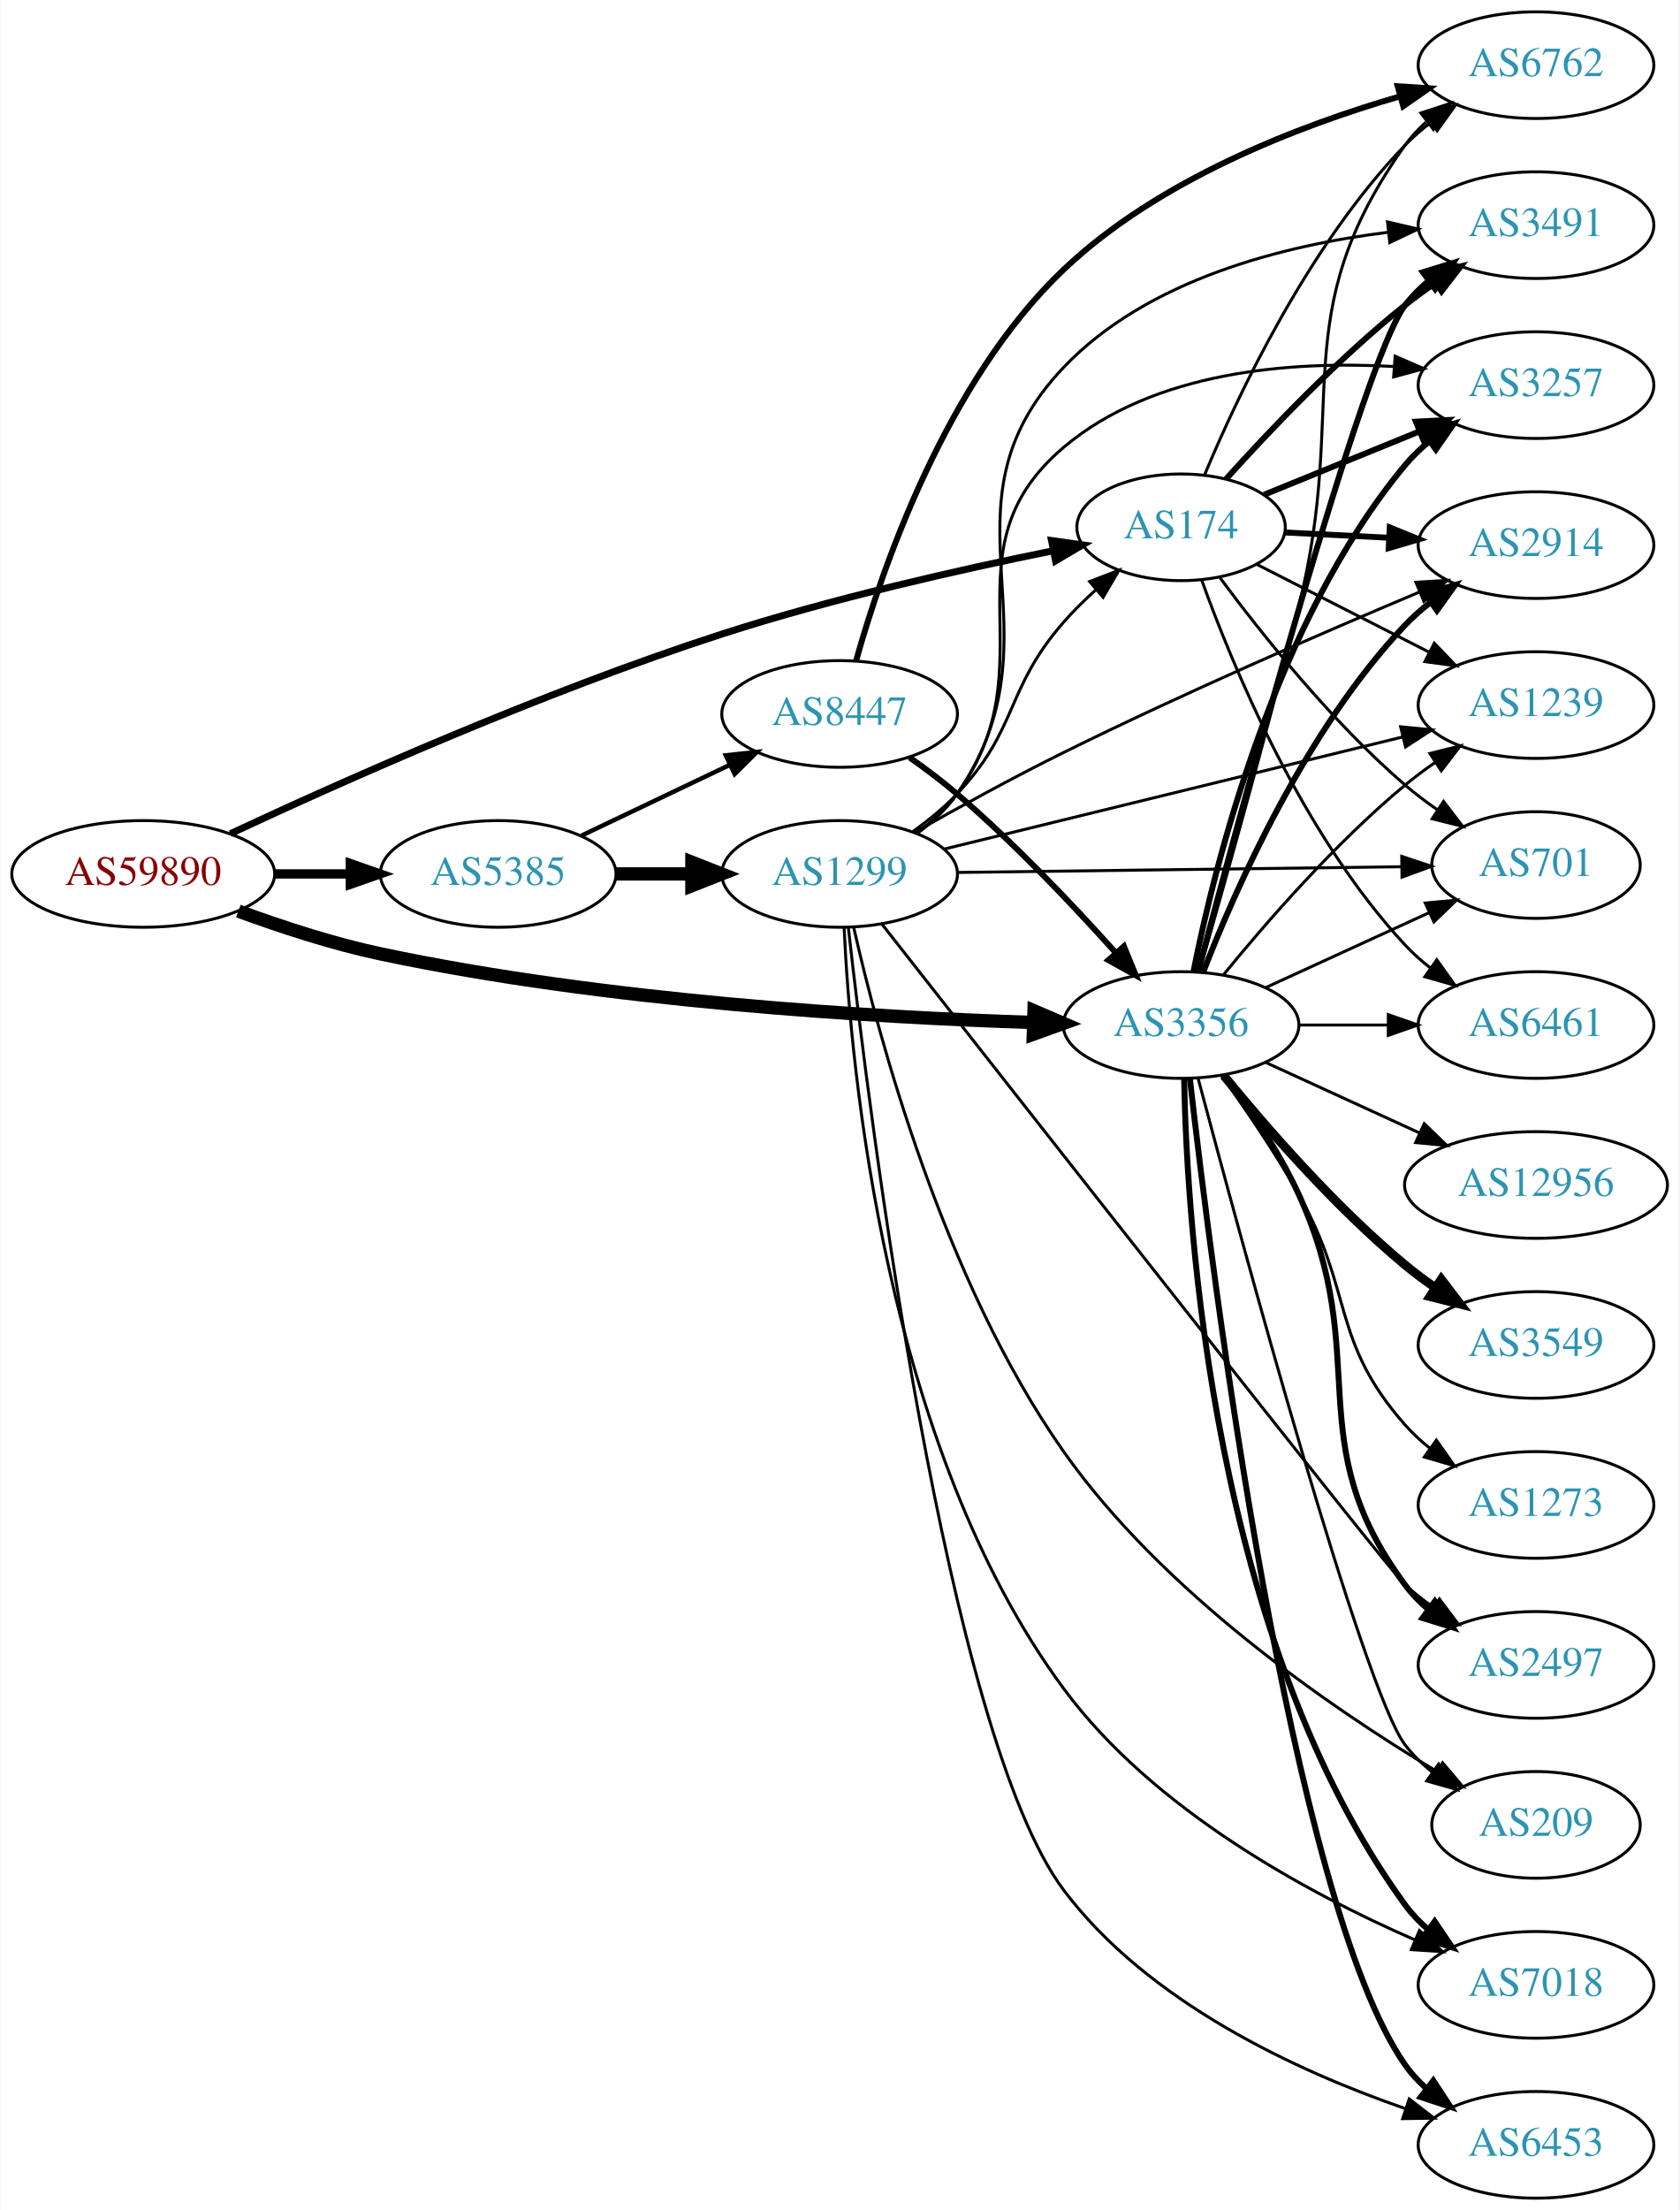
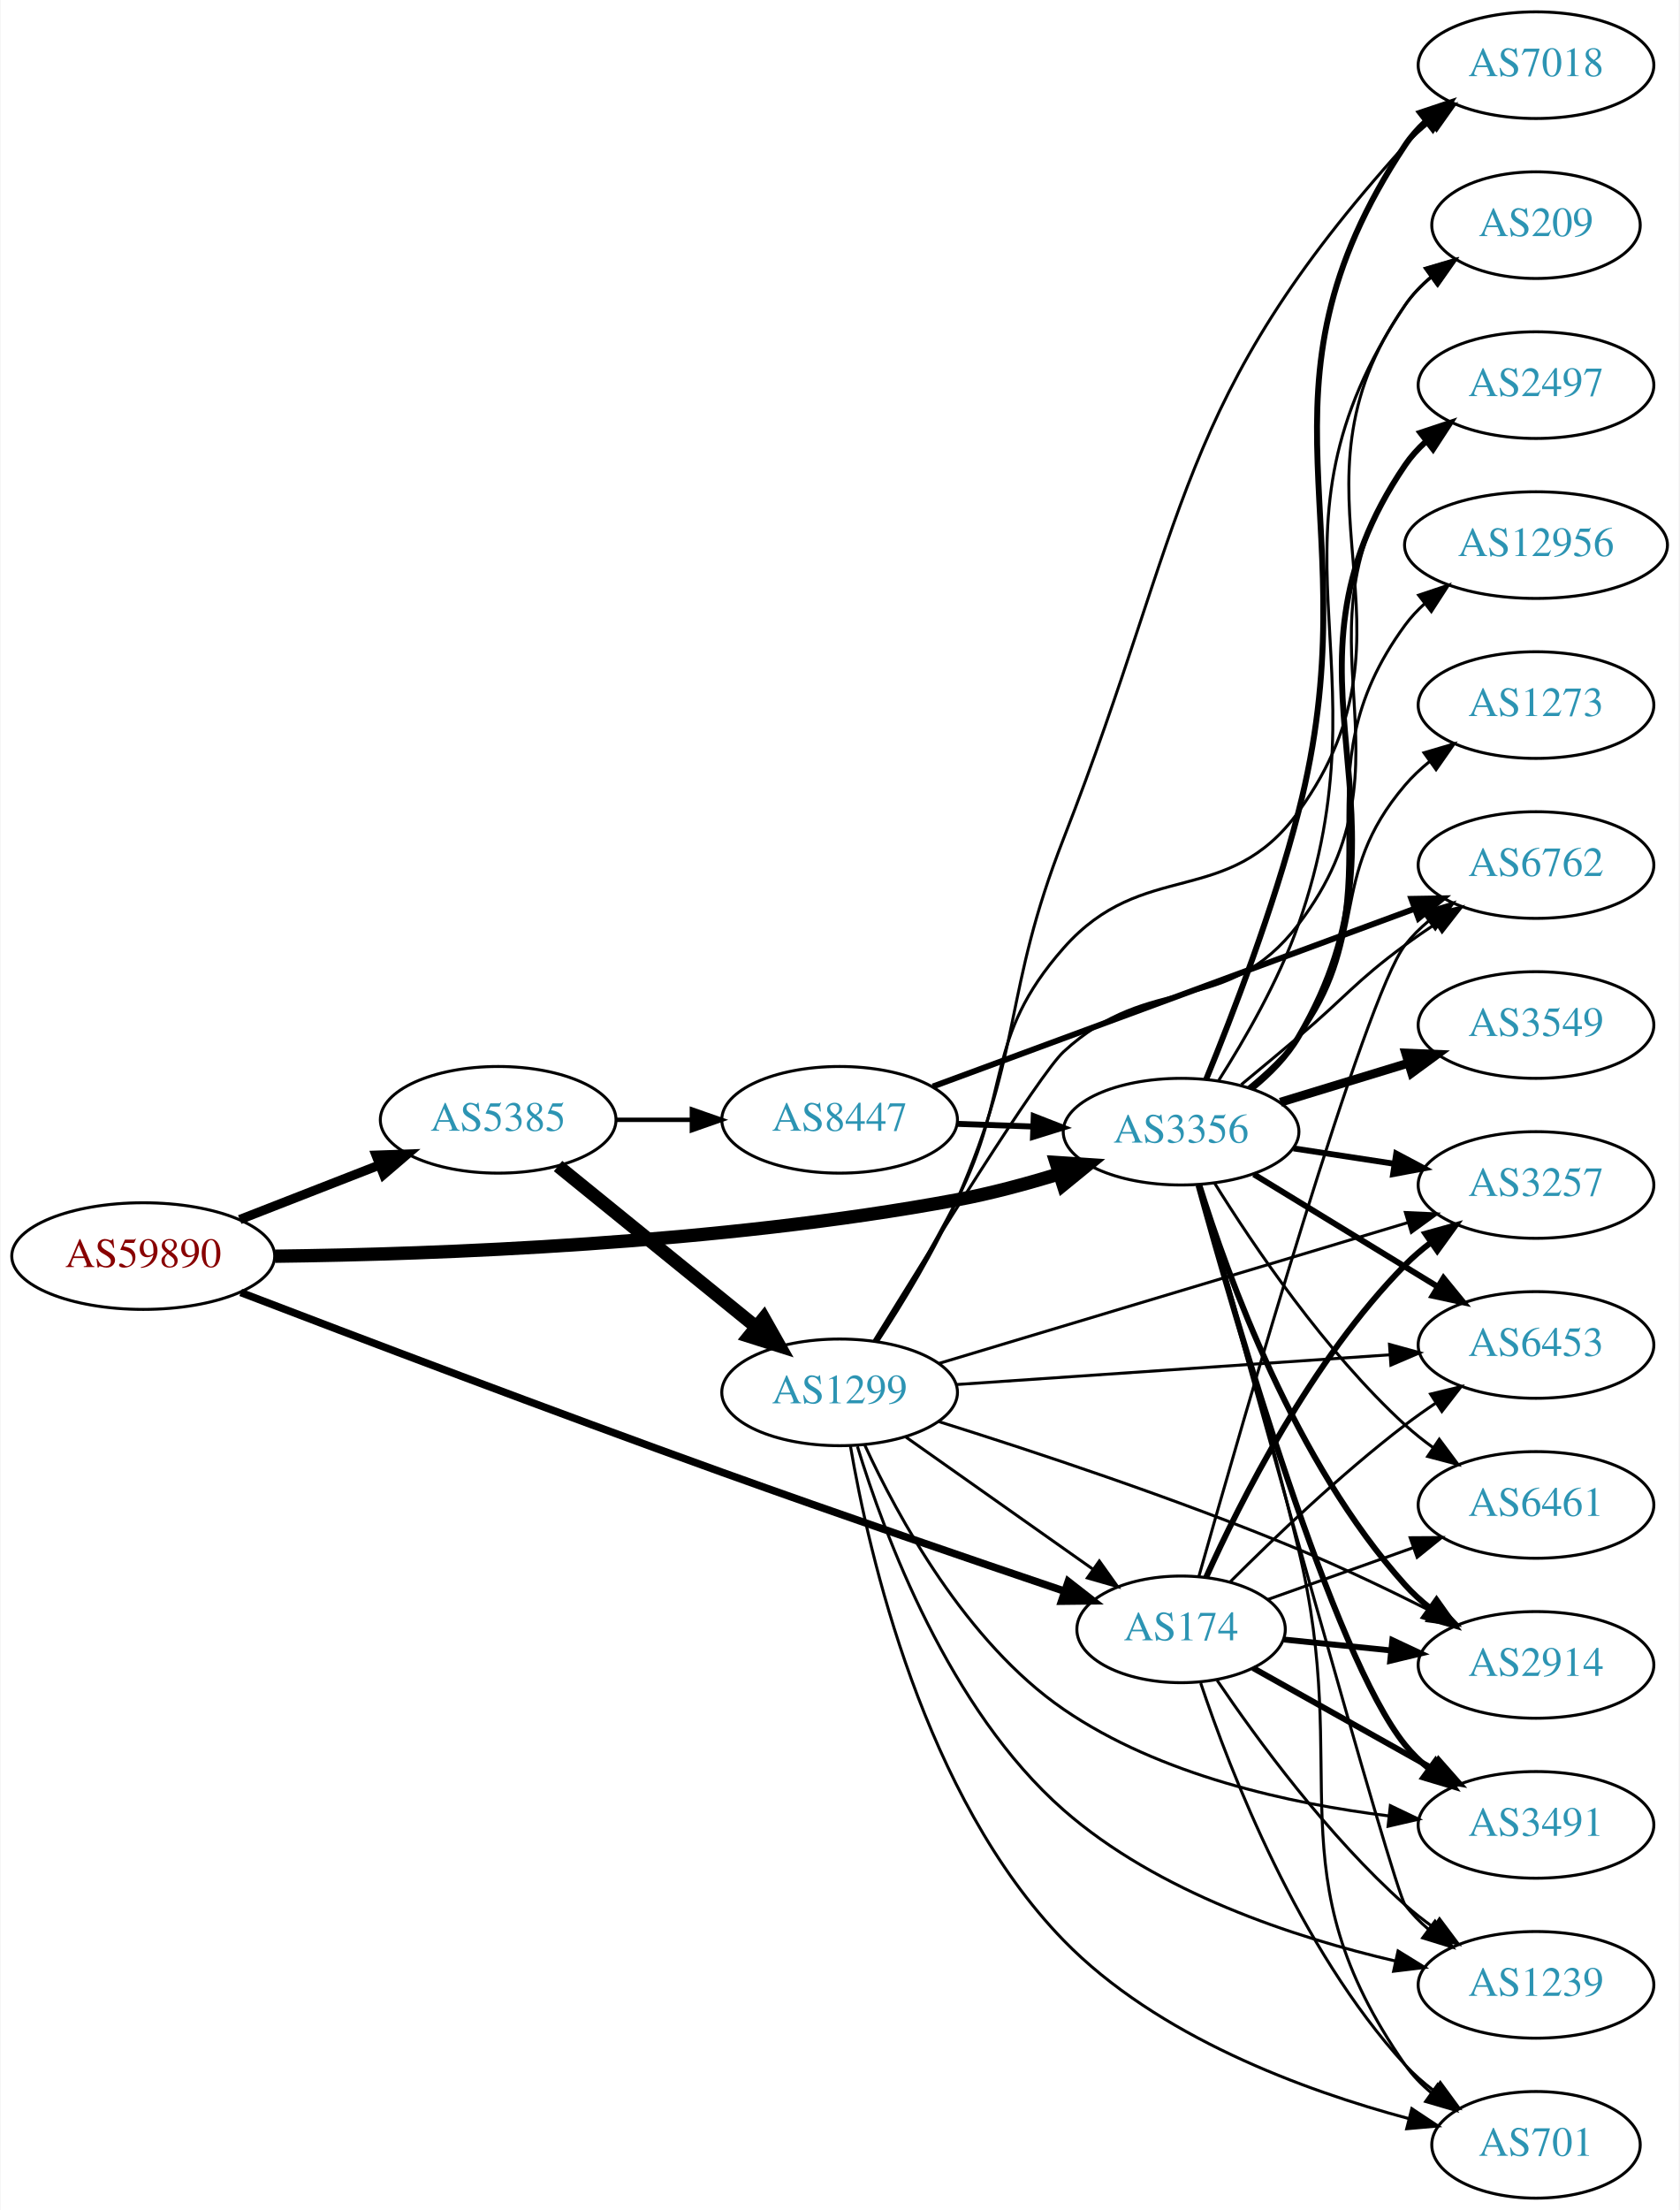
<svg xmlns="http://www.w3.org/2000/svg" xmlns:xlink="http://www.w3.org/1999/xlink" width="567pt" height="746pt" viewBox="0.00 0.00 566.66 746.00">
  <g id="graph0" class="graph" transform="scale(1 1) rotate(0) translate(4 742)">
    <polygon fill="white" stroke="none" points="-4,4 -4,-742 562.663,-742 562.663,4 -4,4" />
    <g id="node1" class="node">
      <g id="a_node1">
        <a xlink:href="/asn/59890" xlink:title="AS59890 ~ Kabel-TV Lampert GmbH &amp; Co KG [AT]">
-           <ellipse fill="#ffffff" stroke="black" cx="44.196" cy="-447" rx="44.393" ry="18" />
-           <text text-anchor="middle" x="44.196" y="-443.3" font-family="Times,serif" font-size="14.00" fill="#880000">AS59890</text>
+           <ellipse fill="#ffffff" stroke="black" cx="44.196" cy="-318" rx="44.393" ry="18" />
+           <text text-anchor="middle" x="44.196" y="-314.3" font-family="Times,serif" font-size="14.00" fill="#880000">AS59890</text>
        </a>
      </g>
    </g>
    <g id="node2" class="node">
      <g id="a_node2">
        <a xlink:href="/asn/174" xlink:title="AS174 ~ Cogent Communications [US]">
-           <ellipse fill="#ffffff" stroke="black" cx="394.625" cy="-564" rx="35.194" ry="18" />
-           <text text-anchor="middle" x="394.625" y="-560.3" font-family="Times,serif" font-size="14.00" fill="#2c94b3">AS174</text>
+           <ellipse fill="#ffffff" stroke="black" cx="394.625" cy="-192" rx="35.194" ry="18" />
+           <text text-anchor="middle" x="394.625" y="-188.3" font-family="Times,serif" font-size="14.00" fill="#2c94b3">AS174</text>
        </a>
      </g>
    </g>
    <g id="edge1" class="edge">
-       <path fill="none" stroke="black" stroke-width="2.348" d="M73.634,-460.591C111.035,-478.058 179.118,-508.453 239.685,-528 276.763,-539.966 320.054,-549.731 351.267,-556.056" />
-       <polygon fill="black" stroke="black" stroke-width="2.348" points="350.872,-559.546 361.363,-558.068 352.239,-552.681 350.872,-559.546" />
+       <path fill="none" stroke="black" stroke-width="2.543" d="M77.103,-305.717C115.551,-290.986 182.163,-265.693 239.685,-245 278.924,-230.884 324.063,-215.436 355.269,-204.879" />
+       <polygon fill="black" stroke="black" stroke-width="2.543" points="356.532,-208.147 364.887,-201.631 354.292,-201.515 356.532,-208.147" />
    </g>
    <g id="node3" class="node">
      <g id="a_node3">
        <a xlink:href="/asn/3356" xlink:title="AS3356 ~ Level 3 Parent, LLC [US]">
-           <ellipse fill="#ffffff" stroke="black" cx="394.625" cy="-396" rx="39.794" ry="18" />
-           <text text-anchor="middle" x="394.625" y="-392.3" font-family="Times,serif" font-size="14.00" fill="#2c94b3">AS3356</text>
+           <ellipse fill="#ffffff" stroke="black" cx="394.625" cy="-360" rx="39.794" ry="18" />
+           <text text-anchor="middle" x="394.625" y="-356.3" font-family="Times,serif" font-size="14.00" fill="#2c94b3">AS3356</text>
        </a>
      </g>
    </g>
    <g id="edge2" class="edge">
-       <path fill="none" stroke="black" stroke-width="4.5" d="M76.311,-434.462C90.715,-429.161 108.192,-423.432 124.392,-420 200.299,-403.921 290.464,-398.6 344.805,-396.848" />
-       <polygon fill="black" stroke="black" stroke-width="4.5" points="344.972,-400.783 354.852,-396.552 344.74,-392.911 344.972,-400.783" />
+       <path fill="none" stroke="black" stroke-width="4.5" d="M88.734,-317.955C143.074,-318.599 238.646,-322.042 318.978,-337 330.308,-339.11 342.342,-342.353 353.364,-345.745" />
+       <polygon fill="black" stroke="black" stroke-width="4.5" points="352.428,-349.58 363.152,-348.874 354.826,-342.079 352.428,-349.58" />
    </g>
    <g id="node4" class="node">
      <g id="a_node4">
        <a xlink:href="/asn/5385" xlink:title="AS5385 ~ Russmedia IT GmbH [AT]">
-           <ellipse fill="#ffffff" stroke="black" cx="164.039" cy="-447" rx="39.794" ry="18" />
-           <text text-anchor="middle" x="164.039" y="-443.3" font-family="Times,serif" font-size="14.00" fill="#2c94b3">AS5385</text>
+           <ellipse fill="#ffffff" stroke="black" cx="164.039" cy="-364" rx="39.794" ry="18" />
+           <text text-anchor="middle" x="164.039" y="-360.3" font-family="Times,serif" font-size="14.00" fill="#2c94b3">AS5385</text>
        </a>
      </g>
    </g>
    <g id="edge3" class="edge">
-       <path fill="none" stroke="black" stroke-width="3.13" d="M88.407,-447C96.72,-447 105.482,-447 113.965,-447" />
-       <polygon fill="black" stroke="black" stroke-width="3.13" points="114.123,-450.5 124.123,-447 114.123,-443.5 114.123,-450.5" />
+       <path fill="none" stroke="black" stroke-width="3.13" d="M76.776,-330.327C91.205,-335.96 108.444,-342.689 123.706,-348.646" />
+       <polygon fill="black" stroke="black" stroke-width="3.13" points="122.811,-352.054 133.399,-352.43 125.357,-345.534 122.811,-352.054" />
    </g>
    <g id="node5" class="node">
      <g id="a_node5">
-         <a xlink:href="/asn/3257" xlink:title="AS3257 ~ GTT [DE]">
-           <ellipse fill="#ffffff" stroke="black" cx="514.467" cy="-612" rx="39.794" ry="18" />
-           <text text-anchor="middle" x="514.467" y="-608.3" font-family="Times,serif" font-size="14.00" fill="#2c94b3">AS3257</text>
+         <a xlink:href="/asn/2914" xlink:title="AS2914 ~ NTT America, Inc. [US]">
+           <ellipse fill="#ffffff" stroke="black" cx="514.467" cy="-180" rx="39.794" ry="18" />
+           <text text-anchor="middle" x="514.467" y="-176.3" font-family="Times,serif" font-size="14.00" fill="#2c94b3">AS2914</text>
        </a>
      </g>
    </g>
    <g id="edge4" class="edge">
-       <path fill="none" stroke="black" stroke-width="2" d="M422.66,-575.012C438.11,-581.306 457.747,-589.304 474.804,-596.252" />
-       <polygon fill="black" stroke="black" stroke-width="2" points="473.917,-599.669 484.498,-600.2 476.557,-593.186 473.917,-599.669" />
+       <path fill="none" stroke="black" stroke-width="2" d="M429.394,-188.561C440.658,-187.414 453.432,-186.113 465.561,-184.878" />
+       <polygon fill="black" stroke="black" stroke-width="2" points="465.956,-188.356 475.55,-183.861 465.247,-181.392 465.956,-188.356" />
    </g>
    <g id="node6" class="node">
      <g id="a_node6">
-         <a xlink:href="/asn/2914" xlink:title="AS2914 ~ NTT America, Inc. [US]">
-           <ellipse fill="#ffffff" stroke="black" cx="514.467" cy="-558" rx="39.794" ry="18" />
-           <text text-anchor="middle" x="514.467" y="-554.3" font-family="Times,serif" font-size="14.00" fill="#2c94b3">AS2914</text>
+         <a xlink:href="/asn/3491" xlink:title="AS3491 ~ PCCW Global, Inc. [US]">
+           <ellipse fill="#ffffff" stroke="black" cx="514.467" cy="-126" rx="39.794" ry="18" />
+           <text text-anchor="middle" x="514.467" y="-122.3" font-family="Times,serif" font-size="14.00" fill="#2c94b3">AS3491</text>
        </a>
      </g>
    </g>
    <g id="edge5" class="edge">
-       <path fill="none" stroke="black" stroke-width="2" d="M429.71,-562.265C440.645,-561.708 452.978,-561.08 464.75,-560.48" />
-       <polygon fill="black" stroke="black" stroke-width="2" points="465.092,-563.968 474.901,-559.964 464.736,-556.977 465.092,-563.968" />
+       <path fill="none" stroke="black" stroke-width="2" d="M418.906,-178.961C436.278,-169.231 460.27,-155.794 479.74,-144.889" />
+       <polygon fill="black" stroke="black" stroke-width="2" points="481.592,-147.864 488.606,-139.924 478.171,-141.757 481.592,-147.864" />
    </g>
    <g id="node7" class="node">
      <g id="a_node7">
-         <a xlink:href="/asn/6762" xlink:title="AS6762 ~ TELECOM ITALIA SPARKLE S.p.A. [IT]">
-           <ellipse fill="#ffffff" stroke="black" cx="514.467" cy="-720" rx="39.794" ry="18" />
-           <text text-anchor="middle" x="514.467" y="-716.3" font-family="Times,serif" font-size="14.00" fill="#2c94b3">AS6762</text>
+         <a xlink:href="/asn/1239" xlink:title="AS1239 ~ Sprint [US]">
+           <ellipse fill="#ffffff" stroke="black" cx="514.467" cy="-72" rx="39.794" ry="18" />
+           <text text-anchor="middle" x="514.467" y="-68.3" font-family="Times,serif" font-size="14.00" fill="#2c94b3">AS1239</text>
        </a>
      </g>
    </g>
    <g id="edge6" class="edge">
-       <path fill="none" stroke="black" d="M402.527,-581.617C413.622,-608.223 437.543,-659.138 470.271,-693 472.883,-695.703 475.818,-698.252 478.898,-700.625" />
-       <polygon fill="black" stroke="black" points="477.061,-703.611 487.262,-706.476 481.074,-697.876 477.061,-703.611" />
+       <path fill="none" stroke="black" d="M406.806,-174.778C420.249,-154.937 444.272,-122.105 470.271,-99 473.235,-96.365 476.487,-93.826 479.834,-91.428" />
+       <polygon fill="black" stroke="black" points="481.886,-94.266 488.24,-85.788 477.986,-88.453 481.886,-94.266" />
    </g>
    <g id="node8" class="node">
      <g id="a_node8">
-         <a xlink:href="/asn/1239" xlink:title="AS1239 ~ Sprint [US]">
-           <ellipse fill="#ffffff" stroke="black" cx="514.467" cy="-504" rx="39.794" ry="18" />
-           <text text-anchor="middle" x="514.467" y="-500.3" font-family="Times,serif" font-size="14.00" fill="#2c94b3">AS1239</text>
+         <a xlink:href="/asn/6461" xlink:title="AS6461 ~ Zayo Bandwidth [US]">
+           <ellipse fill="#ffffff" stroke="black" cx="514.467" cy="-234" rx="39.794" ry="18" />
+           <text text-anchor="middle" x="514.467" y="-230.3" font-family="Times,serif" font-size="14.00" fill="#2c94b3">AS6461</text>
        </a>
      </g>
    </g>
    <g id="edge7" class="edge">
-       <path fill="none" stroke="black" d="M420.042,-551.568C436.882,-542.994 459.528,-531.463 478.307,-521.902" />
-       <polygon fill="black" stroke="black" points="480.123,-524.905 487.447,-517.249 476.947,-518.667 480.123,-524.905" />
+       <path fill="none" stroke="black" d="M423.851,-202.06C438.512,-207.285 456.69,-213.764 472.835,-219.518" />
+       <polygon fill="black" stroke="black" points="471.98,-222.929 482.575,-222.99 474.331,-216.336 471.98,-222.929" />
    </g>
    <g id="node9" class="node">
      <g id="a_node9">
        <a xlink:href="/asn/701" xlink:title="AS701 ~ UUNET [US]">
-           <ellipse fill="#ffffff" stroke="black" cx="514.467" cy="-450" rx="35.194" ry="18" />
-           <text text-anchor="middle" x="514.467" y="-446.3" font-family="Times,serif" font-size="14.00" fill="#2c94b3">AS701</text>
+           <ellipse fill="#ffffff" stroke="black" cx="514.467" cy="-18" rx="35.194" ry="18" />
+           <text text-anchor="middle" x="514.467" y="-14.3" font-family="Times,serif" font-size="14.00" fill="#2c94b3">AS701</text>
        </a>
      </g>
    </g>
    <g id="edge8" class="edge">
-       <path fill="none" stroke="black" d="M407.777,-546.952C421.559,-528.362 445.371,-498.409 470.271,-477 473.683,-474.067 477.444,-471.233 481.282,-468.575" />
-       <polygon fill="black" stroke="black" points="483.248,-471.471 489.699,-463.067 479.415,-465.614 483.248,-471.471" />
+       <path fill="none" stroke="black" d="M401.255,-173.848C411.212,-144.081 434.333,-84.278 470.271,-45 473.159,-41.844 476.498,-38.916 480.014,-36.243" />
+       <polygon fill="black" stroke="black" points="482.146,-39.026 488.412,-30.483 478.186,-33.253 482.146,-39.026" />
    </g>
    <g id="node10" class="node">
      <g id="a_node10">
-         <a xlink:href="/asn/3491" xlink:title="AS3491 ~ PCCW Global, Inc. [US]">
-           <ellipse fill="#ffffff" stroke="black" cx="514.467" cy="-666" rx="39.794" ry="18" />
-           <text text-anchor="middle" x="514.467" y="-662.3" font-family="Times,serif" font-size="14.00" fill="#2c94b3">AS3491</text>
+         <a xlink:href="/asn/3257" xlink:title="AS3257 ~ GTT [DE]">
+           <ellipse fill="#ffffff" stroke="black" cx="514.467" cy="-342" rx="39.794" ry="18" />
+           <text text-anchor="middle" x="514.467" y="-338.3" font-family="Times,serif" font-size="14.00" fill="#2c94b3">AS3257</text>
        </a>
      </g>
    </g>
    <g id="edge9" class="edge">
-       <path fill="none" stroke="black" stroke-width="2" d="M409.818,-580.299C424.169,-596.267 447.434,-620.788 470.271,-639 473.538,-641.605 477.071,-644.169 480.659,-646.617" />
-       <polygon fill="black" stroke="black" stroke-width="2" points="478.75,-649.55 489.037,-652.086 482.576,-643.689 478.75,-649.55" />
+       <path fill="none" stroke="black" stroke-width="2" d="M403.105,-209.624C414.615,-235.19 438.688,-282.998 470.271,-315 472.911,-317.675 475.865,-320.206 478.956,-322.567" />
+       <polygon fill="black" stroke="black" stroke-width="2" points="477.13,-325.561 487.337,-328.403 481.13,-319.816 477.13,-325.561" />
    </g>
    <g id="node11" class="node">
      <g id="a_node11">
-         <a xlink:href="/asn/6461" xlink:title="AS6461 ~ Zayo Bandwidth [US]">
-           <ellipse fill="#ffffff" stroke="black" cx="514.467" cy="-396" rx="39.794" ry="18" />
-           <text text-anchor="middle" x="514.467" y="-392.3" font-family="Times,serif" font-size="14.00" fill="#2c94b3">AS6461</text>
+         <a xlink:href="/asn/6762" xlink:title="AS6762 ~ TELECOM ITALIA SPARKLE S.p.A. [IT]">
+           <ellipse fill="#ffffff" stroke="black" cx="514.467" cy="-450" rx="39.794" ry="18" />
+           <text text-anchor="middle" x="514.467" y="-446.3" font-family="Times,serif" font-size="14.00" fill="#2c94b3">AS6762</text>
        </a>
      </g>
    </g>
    <g id="edge10" class="edge">
-       <path fill="none" stroke="black" d="M401.609,-546.135C411.924,-517.441 435.361,-460.509 470.271,-423 472.832,-420.249 475.733,-417.667 478.791,-415.274" />
-       <polygon fill="black" stroke="black" points="480.971,-418.019 487.125,-409.394 476.936,-412.299 480.971,-418.019" />
-     </g>
-     <g id="edge20" class="edge">
-       <path fill="none" stroke="black" stroke-width="2" d="M398.823,-414.073C405.987,-450.141 426.261,-532.125 470.271,-585 472.676,-587.889 475.472,-590.563 478.465,-593.013" />
-       <polygon fill="black" stroke="black" stroke-width="2" points="476.553,-595.95 486.708,-598.973 480.654,-590.277 476.553,-595.95" />
-     </g>
-     <g id="edge11" class="edge">
-       <path fill="none" stroke="black" stroke-width="2" d="M402.148,-413.994C412.898,-441.728 436.555,-495.429 470.271,-531 472.857,-533.728 475.774,-536.294 478.843,-538.677" />
-       <polygon fill="black" stroke="black" stroke-width="2" points="476.997,-541.658 487.191,-544.543 481.021,-535.93 476.997,-541.658" />
-     </g>
-     <g id="edge18" class="edge">
-       <path fill="none" stroke="black" d="M400.865,-414.19C408.528,-440.989 423.094,-492.701 434.271,-537 451.679,-605.993 428.957,-635.066 470.271,-693 472.274,-695.808 474.669,-698.387 477.29,-700.742" />
-       <polygon fill="black" stroke="black" points="475.594,-703.851 485.667,-707.138 479.842,-698.288 475.594,-703.851" />
-     </g>
-     <g id="edge16" class="edge">
-       <path fill="none" stroke="black" d="M409.044,-413.065C423.158,-430.375 446.573,-457.345 470.271,-477 473.487,-479.668 476.988,-482.27 480.558,-484.741" />
-       <polygon fill="black" stroke="black" points="478.636,-487.666 488.915,-490.236 482.482,-481.817 478.636,-487.666" />
-     </g>
-     <g id="edge24" class="edge">
-       <path fill="none" stroke="black" d="M423.253,-408.661C439.67,-416.183 460.651,-425.798 478.248,-433.861" />
-       <polygon fill="black" stroke="black" points="477.076,-437.174 487.625,-438.158 479.993,-430.811 477.076,-437.174" />
-     </g>
-     <g id="edge14" class="edge">
-       <path fill="none" stroke="black" stroke-width="2" d="M400.418,-414.174C414.575,-467.431 456.088,-620.539 470.271,-639 472.561,-641.981 475.281,-644.716 478.225,-647.205" />
-       <polygon fill="black" stroke="black" stroke-width="2" points="476.272,-650.113 486.402,-653.218 480.419,-644.473 476.272,-650.113" />
-     </g>
-     <g id="edge21" class="edge">
-       <path fill="none" stroke="black" d="M434.537,-396C444.091,-396 454.44,-396 464.403,-396" />
-       <polygon fill="black" stroke="black" points="464.595,-399.5 474.595,-396 464.595,-392.5 464.595,-399.5" />
+       <path fill="none" stroke="black" d="M400.671,-210.005C415.15,-261.287 456.664,-405.552 470.271,-423 472.583,-425.964 475.317,-428.688 478.27,-431.17" />
+       <polygon fill="black" stroke="black" points="476.325,-434.083 486.459,-437.173 480.464,-428.438 476.325,-434.083" />
    </g>
    <g id="node12" class="node">
      <g id="a_node12">
-         <a xlink:href="/asn/7018" xlink:title="AS7018 ~ AT&amp;T Services, Inc. [US]">
-           <ellipse fill="#ffffff" stroke="black" cx="514.467" cy="-72" rx="39.794" ry="18" />
-           <text text-anchor="middle" x="514.467" y="-68.3" font-family="Times,serif" font-size="14.00" fill="#2c94b3">AS7018</text>
-         </a>
-       </g>
+         <a xlink:href="/asn/6453" xlink:title="AS6453 ~ TATA COMMUNICATIONS (AMERICA) INC [US]">
+           <ellipse fill="#ffffff" stroke="black" cx="514.467" cy="-288" rx="39.794" ry="18" />
+           <text text-anchor="middle" x="514.467" y="-284.3" font-family="Times,serif" font-size="14.00" fill="#2c94b3">AS6453</text>
+         </a>
+       </g>
+     </g>
+     <g id="edge11" class="edge">
+       <path fill="none" stroke="black" d="M411.163,-207.991C425.754,-222.602 448.534,-244.394 470.271,-261 473.592,-263.537 477.158,-266.057 480.766,-268.48" />
+       <polygon fill="black" stroke="black" points="478.87,-271.422 489.166,-273.921 482.675,-265.547 478.87,-271.422" />
+     </g>
+     <g id="edge17" class="edge">
+       <path fill="none" stroke="black" stroke-width="2" d="M400.757,-342.09C410.262,-311.45 433.092,-248.292 470.271,-207 472.786,-204.207 475.656,-201.597 478.695,-199.186" />
+       <polygon fill="black" stroke="black" stroke-width="2" points="480.879,-201.928 487.002,-193.282 476.824,-196.222 480.879,-201.928" />
+     </g>
+     <g id="edge14" class="edge">
+       <path fill="none" stroke="black" stroke-width="2" d="M400.493,-341.929C412.765,-297.321 445.735,-183.395 470.271,-153 472.632,-150.075 475.399,-147.378 478.373,-144.912" />
+       <polygon fill="black" stroke="black" stroke-width="2" points="480.565,-147.646 486.591,-138.932 476.446,-141.986 480.565,-147.646" />
+     </g>
+     <g id="edge19" class="edge">
+       <path fill="none" stroke="black" d="M400.574,-342.045C416.633,-283.874 466.471,-104.048 470.271,-99 472.532,-95.997 475.232,-93.248 478.165,-90.749" />
+       <polygon fill="black" stroke="black" points="480.359,-93.48 486.324,-84.723 476.201,-87.849 480.359,-93.48" />
+     </g>
+     <g id="edge21" class="edge">
+       <path fill="none" stroke="black" d="M405.872,-342.729C418.942,-321.684 443.131,-285.866 470.271,-261 473.195,-258.321 476.42,-255.752 479.751,-253.337" />
+       <polygon fill="black" stroke="black" points="481.809,-256.171 488.138,-247.675 477.892,-250.369 481.809,-256.171" />
+     </g>
+     <g id="edge25" class="edge">
+       <path fill="none" stroke="black" d="M400.999,-341.843C408.828,-315.085 423.599,-263.424 434.271,-219 452.718,-142.214 425.155,-109.815 470.271,-45 472.715,-41.489 475.778,-38.34 479.138,-35.543" />
+       <polygon fill="black" stroke="black" points="481.277,-38.316 487.369,-29.648 477.201,-32.626 481.277,-38.316" />
    </g>
    <g id="edge12" class="edge">
-       <path fill="none" stroke="black" stroke-width="2" d="M395.656,-377.663C396.63,-327.921 405.348,-188.194 470.271,-99 472.483,-95.961 475.151,-93.187 478.063,-90.674" />
-       <polygon fill="black" stroke="black" stroke-width="2" points="480.258,-93.403 486.194,-84.627 476.081,-87.786 480.258,-93.403" />
+       <path fill="none" stroke="black" stroke-width="2" d="M432.587,-354.354C443.337,-352.712 455.224,-350.896 466.501,-349.174" />
+       <polygon fill="black" stroke="black" stroke-width="2" points="467.279,-352.596 476.635,-347.626 466.222,-345.676 467.279,-352.596" />
+     </g>
+     <g id="edge22" class="edge">
+       <path fill="none" stroke="black" d="M414.95,-375.878C421.143,-380.999 428.015,-386.717 434.271,-392 450.403,-405.623 453.269,-410.479 470.271,-423 473.636,-425.478 477.23,-427.961 480.854,-430.363" />
+       <polygon fill="black" stroke="black" points="478.968,-433.311 489.272,-435.779 482.756,-427.425 478.968,-433.311" />
+     </g>
+     <g id="edge18" class="edge">
+       <path fill="none" stroke="black" stroke-width="2" d="M419.189,-345.603C437.012,-334.713 461.685,-319.638 481.32,-307.642" />
+       <polygon fill="black" stroke="black" stroke-width="2" points="483.235,-310.573 489.944,-302.372 479.586,-304.599 483.235,-310.573" />
    </g>
    <g id="node13" class="node">
      <g id="a_node13">
-         <a xlink:href="/asn/6453" xlink:title="AS6453 ~ TATA COMMUNICATIONS (AMERICA) INC [US]">
-           <ellipse fill="#ffffff" stroke="black" cx="514.467" cy="-18" rx="39.794" ry="18" />
-           <text text-anchor="middle" x="514.467" y="-14.3" font-family="Times,serif" font-size="14.00" fill="#2c94b3">AS6453</text>
+         <a xlink:href="/asn/2497" xlink:title="AS2497 ~ Internet Initiative Japan Inc. [JP]">
+           <ellipse fill="#ffffff" stroke="black" cx="514.467" cy="-612" rx="39.794" ry="18" />
+           <text text-anchor="middle" x="514.467" y="-608.3" font-family="Times,serif" font-size="14.00" fill="#2c94b3">AS2497</text>
        </a>
      </g>
    </g>
    <g id="edge13" class="edge">
-       <path fill="none" stroke="black" stroke-width="2" d="M397.595,-377.899C404.823,-314.072 431.5,-100.372 470.271,-45 472.249,-42.175 474.627,-39.584 477.237,-37.221" />
-       <polygon fill="black" stroke="black" stroke-width="2" points="479.79,-39.674 485.596,-30.812 475.531,-34.119 479.79,-39.674" />
+       <path fill="none" stroke="black" stroke-width="2" d="M418.689,-374.72C424.602,-379.547 430.384,-385.393 434.271,-392 478.518,-467.206 421.126,-512.899 470.271,-585 472.214,-587.85 474.567,-590.458 477.161,-592.832" />
+       <polygon fill="black" stroke="black" stroke-width="2" points="475.437,-595.923 485.493,-599.259 479.712,-590.38 475.437,-595.923" />
    </g>
    <g id="node14" class="node">
      <g id="a_node14">
-         <a xlink:href="/asn/12956" xlink:title="AS12956 ~ TELXIUS [ES]">
-           <ellipse fill="#ffffff" stroke="black" cx="514.467" cy="-342" rx="44.393" ry="18" />
-           <text text-anchor="middle" x="514.467" y="-338.3" font-family="Times,serif" font-size="14.00" fill="#2c94b3">AS12956</text>
+         <a xlink:href="/asn/7018" xlink:title="AS7018 ~ AT&amp;T Services, Inc. [US]">
+           <ellipse fill="#ffffff" stroke="black" cx="514.467" cy="-720" rx="39.794" ry="18" />
+           <text text-anchor="middle" x="514.467" y="-716.3" font-family="Times,serif" font-size="14.00" fill="#2c94b3">AS7018</text>
        </a>
      </g>
    </g>
    <g id="edge15" class="edge">
-       <path fill="none" stroke="black" d="M423.253,-383.339C438.751,-376.238 458.318,-367.272 475.264,-359.506" />
-       <polygon fill="black" stroke="black" points="476.734,-362.683 484.367,-355.335 473.818,-356.319 476.734,-362.683" />
+       <path fill="none" stroke="black" stroke-width="2" d="M403.083,-377.647C411.744,-398.776 425.907,-435.401 434.271,-468 459.439,-566.095 414.315,-608.591 470.271,-693 472.177,-695.875 474.504,-698.5 477.081,-700.886" />
+       <polygon fill="black" stroke="black" stroke-width="2" points="475.34,-703.965 485.386,-707.331 479.632,-698.435 475.34,-703.965" />
    </g>
    <g id="node15" class="node">
      <g id="a_node15">
-         <a xlink:href="/asn/2497" xlink:title="AS2497 ~ Internet Initiative Japan Inc. [JP]">
-           <ellipse fill="#ffffff" stroke="black" cx="514.467" cy="-180" rx="39.794" ry="18" />
-           <text text-anchor="middle" x="514.467" y="-176.3" font-family="Times,serif" font-size="14.00" fill="#2c94b3">AS2497</text>
-         </a>
-       </g>
-     </g>
-     <g id="edge17" class="edge">
-       <path fill="none" stroke="black" stroke-width="2" d="M409.401,-378.928C417.608,-368.045 427.677,-353.338 434.271,-339 459.678,-283.753 433.995,-255.804 470.271,-207 472.513,-203.983 475.202,-201.224 478.126,-198.72" />
-       <polygon fill="black" stroke="black" stroke-width="2" points="480.321,-201.45 486.274,-192.686 476.155,-195.825 480.321,-201.45" />
+         <a xlink:href="/asn/3549" xlink:title="AS3549 ~ Level 3 Parent, LLC [US]">
+           <ellipse fill="#ffffff" stroke="black" cx="514.467" cy="-396" rx="39.794" ry="18" />
+           <text text-anchor="middle" x="514.467" y="-392.3" font-family="Times,serif" font-size="14.00" fill="#2c94b3">AS3549</text>
+         </a>
+       </g>
+     </g>
+     <g id="edge16" class="edge">
+       <path fill="none" stroke="black" stroke-width="3" d="M428.138,-369.932C441.533,-374.025 457.224,-378.818 471.473,-383.171" />
+       <polygon fill="black" stroke="black" stroke-width="3" points="470.474,-386.526 481.06,-386.1 472.519,-379.831 470.474,-386.526" />
    </g>
    <g id="node16" class="node">
      <g id="a_node16">
-         <a xlink:href="/asn/3549" xlink:title="AS3549 ~ Level 3 Parent, LLC [US]">
-           <ellipse fill="#ffffff" stroke="black" cx="514.467" cy="-288" rx="39.794" ry="18" />
-           <text text-anchor="middle" x="514.467" y="-284.3" font-family="Times,serif" font-size="14.00" fill="#2c94b3">AS3549</text>
-         </a>
-       </g>
-     </g>
-     <g id="edge19" class="edge">
-       <path fill="none" stroke="black" stroke-width="3" d="M409.044,-378.935C423.158,-361.625 446.573,-334.655 470.271,-315 473.487,-312.332 476.988,-309.73 480.558,-307.259" />
-       <polygon fill="black" stroke="black" stroke-width="3" points="482.482,-310.183 488.915,-301.764 478.636,-304.334 482.482,-310.183" />
+         <a xlink:href="/asn/12956" xlink:title="AS12956 ~ TELXIUS [ES]">
+           <ellipse fill="#ffffff" stroke="black" cx="514.467" cy="-558" rx="44.393" ry="18" />
+           <text text-anchor="middle" x="514.467" y="-554.3" font-family="Times,serif" font-size="14.00" fill="#2c94b3">AS12956</text>
+         </a>
+       </g>
+     </g>
+     <g id="edge20" class="edge">
+       <path fill="none" stroke="black" d="M417.994,-374.57C424.039,-379.465 430.065,-385.384 434.271,-392 468.51,-445.853 432.53,-479.54 470.271,-531 472.206,-533.639 474.484,-536.079 476.966,-538.322" />
+       <polygon fill="black" stroke="black" points="474.835,-541.099 484.881,-544.466 479.127,-535.569 474.835,-541.099" />
    </g>
    <g id="node17" class="node">
      <g id="a_node17">
        <a xlink:href="/asn/1273" xlink:title="AS1273 ~ Vodafone Group PLC [EU]">
-           <ellipse fill="#ffffff" stroke="black" cx="514.467" cy="-234" rx="39.794" ry="18" />
-           <text text-anchor="middle" x="514.467" y="-230.3" font-family="Times,serif" font-size="14.00" fill="#2c94b3">AS1273</text>
-         </a>
-       </g>
-     </g>
-     <g id="edge22" class="edge">
-       <path fill="none" stroke="black" d="M408.222,-379.007C416.173,-367.913 426.393,-352.95 434.271,-339 453.047,-305.755 445.03,-289.647 470.271,-261 472.756,-258.18 475.606,-255.552 478.632,-253.13" />
-       <polygon fill="black" stroke="black" points="480.818,-255.87 486.922,-247.211 476.75,-250.174 480.818,-255.87" />
+           <ellipse fill="#ffffff" stroke="black" cx="514.467" cy="-504" rx="39.794" ry="18" />
+           <text text-anchor="middle" x="514.467" y="-500.3" font-family="Times,serif" font-size="14.00" fill="#2c94b3">AS1273</text>
+         </a>
+       </g>
+     </g>
+     <g id="edge23" class="edge">
+       <path fill="none" stroke="black" d="M417.395,-374.983C423.423,-379.889 429.59,-385.711 434.271,-392 458.769,-424.909 443.641,-445.791 470.271,-477 472.711,-479.859 475.531,-482.513 478.538,-484.951" />
+       <polygon fill="black" stroke="black" points="476.639,-487.897 486.801,-490.894 480.726,-482.214 476.639,-487.897" />
    </g>
    <g id="node18" class="node">
      <g id="a_node18">
        <a xlink:href="/asn/209" xlink:title="AS209 ~ CenturyLink Communications, LLC [US]">
-           <ellipse fill="#ffffff" stroke="black" cx="514.467" cy="-126" rx="35.194" ry="18" />
-           <text text-anchor="middle" x="514.467" y="-122.3" font-family="Times,serif" font-size="14.00" fill="#2c94b3">AS209</text>
-         </a>
-       </g>
-     </g>
-     <g id="edge23" class="edge">
-       <path fill="none" stroke="black" d="M400.418,-377.826C414.575,-324.569 456.088,-171.461 470.271,-153 472.877,-149.607 476.041,-146.533 479.459,-143.777" />
-       <polygon fill="black" stroke="black" points="481.597,-146.552 487.75,-137.927 477.562,-140.832 481.597,-146.552" />
+           <ellipse fill="#ffffff" stroke="black" cx="514.467" cy="-666" rx="35.194" ry="18" />
+           <text text-anchor="middle" x="514.467" y="-662.3" font-family="Times,serif" font-size="14.00" fill="#2c94b3">AS209</text>
+         </a>
+       </g>
+     </g>
+     <g id="edge24" class="edge">
+       <path fill="none" stroke="black" d="M407.362,-377.356C416.092,-391.072 427.606,-411.007 434.271,-430 465.483,-518.939 417.723,-560.75 470.271,-639 472.656,-642.552 475.682,-645.725 479.022,-648.537" />
+       <polygon fill="black" stroke="black" points="477.069,-651.444 487.23,-654.447 481.16,-645.763 477.069,-651.444" />
    </g>
    <g id="node19" class="node">
      <g id="a_node19">
        <a xlink:href="/asn/1299" xlink:title="AS1299 ~ Telia Carrier [EU]">
-           <ellipse fill="#ffffff" stroke="black" cx="279.332" cy="-447" rx="39.794" ry="18" />
-           <text text-anchor="middle" x="279.332" y="-443.3" font-family="Times,serif" font-size="14.00" fill="#2c94b3">AS1299</text>
-         </a>
-       </g>
-     </g>
-     <g id="edge25" class="edge">
-       <path fill="none" stroke="black" stroke-width="4.5" d="M203.711,-447C211.914,-447 220.678,-447 229.21,-447" />
-       <polygon fill="black" stroke="black" stroke-width="4.5" points="229.449,-450.938 239.449,-447 229.449,-443.063 229.449,-450.938" />
+           <ellipse fill="#ffffff" stroke="black" cx="279.332" cy="-272" rx="39.794" ry="18" />
+           <text text-anchor="middle" x="279.332" y="-268.3" font-family="Times,serif" font-size="14.00" fill="#2c94b3">AS1299</text>
+         </a>
+       </g>
+     </g>
+     <g id="edge26" class="edge">
+       <path fill="none" stroke="black" stroke-width="4.5" d="M184.257,-348.393C202.649,-333.458 230.569,-310.786 251.219,-294.017" />
+       <polygon fill="black" stroke="black" stroke-width="4.5" points="253.738,-297.044 259.019,-287.683 248.774,-290.93 253.738,-297.044" />
    </g>
    <g id="node20" class="node">
      <g id="a_node20">
        <a xlink:href="/asn/8447" xlink:title="AS8447 ~ A1 Telekom Austria AG [AT]">
-           <ellipse fill="#ffffff" stroke="black" cx="279.332" cy="-501" rx="39.794" ry="18" />
-           <text text-anchor="middle" x="279.332" y="-497.3" font-family="Times,serif" font-size="14.00" fill="#2c94b3">AS8447</text>
-         </a>
-       </g>
-     </g>
-     <g id="edge26" class="edge">
-       <path fill="none" stroke="black" stroke-width="1.5" d="M192.175,-459.934C207.169,-467.081 225.99,-476.052 242.213,-483.785" />
-       <polygon fill="black" stroke="black" stroke-width="1.5" points="240.884,-487.028 251.417,-488.171 243.895,-480.709 240.884,-487.028" />
+           <ellipse fill="#ffffff" stroke="black" cx="279.332" cy="-364" rx="39.794" ry="18" />
+           <text text-anchor="middle" x="279.332" y="-360.3" font-family="Times,serif" font-size="14.00" fill="#2c94b3">AS8447</text>
+         </a>
+       </g>
+     </g>
+     <g id="edge27" class="edge">
+       <path fill="none" stroke="black" stroke-width="1.5" d="M203.711,-364C211.914,-364 220.678,-364 229.21,-364" />
+       <polygon fill="black" stroke="black" stroke-width="1.5" points="229.449,-367.5 239.449,-364 229.449,-360.5 229.449,-367.5" />
+     </g>
+     <g id="edge36" class="edge">
+       <path fill="none" stroke="black" d="M301.641,-256.953C319.508,-244.336 345.185,-226.205 364.872,-212.303" />
+       <polygon fill="black" stroke="black" points="367.024,-215.068 373.174,-206.441 362.986,-209.35 367.024,-215.068" />
+     </g>
+     <g id="edge34" class="edge">
+       <path fill="none" stroke="black" d="M312.612,-262.194C344.068,-252.333 393.044,-236.168 434.271,-219 449.215,-212.777 465.31,-205.05 479.061,-198.119" />
+       <polygon fill="black" stroke="black" points="480.846,-201.138 488.164,-193.477 477.665,-194.902 480.846,-201.138" />
+     </g>
+     <g id="edge35" class="edge">
+       <path fill="none" stroke="black" d="M287.827,-254.201C298.893,-230.152 321.923,-187.686 354.978,-165 387.479,-142.695 431.456,-133.115 464.841,-129.017" />
+       <polygon fill="black" stroke="black" points="465.282,-132.489 474.838,-127.913 464.514,-125.532 465.282,-132.489" />
+     </g>
+     <g id="edge31" class="edge">
+       <path fill="none" stroke="black" d="M285.336,-253.759C294.394,-224.013 316.251,-164.976 354.978,-131 386.717,-103.156 432.809,-87.976 467.113,-80.019" />
+       <polygon fill="black" stroke="black" points="467.886,-83.433 476.903,-77.869 466.385,-76.596 467.886,-83.433" />
+     </g>
+     <g id="edge37" class="edge">
+       <path fill="none" stroke="black" d="M282.956,-254.016C289.124,-217.825 307.753,-135.522 354.978,-87 386.602,-54.508 436.102,-36.334 471.363,-26.896" />
+       <polygon fill="black" stroke="black" points="472.531,-30.21 481.358,-24.351 470.803,-23.427 472.531,-30.21" />
    </g>
    <g id="edge28" class="edge">
-       <path fill="none" stroke="black" d="M304.034,-461.285C309.286,-465.048 314.588,-469.365 318.978,-474 339.841,-496.028 335.033,-509.138 354.978,-532 358.242,-535.742 361.969,-539.403 365.79,-542.836" />
-       <polygon fill="black" stroke="black" points="363.761,-545.704 373.648,-549.51 368.292,-540.369 363.761,-545.704" />
+       <path fill="none" stroke="black" d="M312.748,-281.733C354.128,-294.158 425.802,-315.678 471.365,-329.359" />
+       <polygon fill="black" stroke="black" points="470.367,-332.713 480.951,-332.237 472.38,-326.009 470.367,-332.713" />
+     </g>
+     <g id="edge33" class="edge">
+       <path fill="none" stroke="black" d="M318.568,-274.624C358.631,-277.374 421.671,-281.7 465.151,-284.684" />
+       <polygon fill="black" stroke="black" points="464.994,-288.181 475.21,-285.374 465.473,-281.198 464.994,-288.181" />
    </g>
    <g id="edge29" class="edge">
-       <path fill="none" stroke="black" d="M305.349,-460.818C310.42,-464.551 315.315,-468.973 318.978,-474 351.02,-517.97 313.437,-555.867 354.978,-591 385.42,-616.746 431.597,-620.211 466.267,-618.294" />
-       <polygon fill="black" stroke="black" points="466.906,-621.757 476.628,-617.544 466.401,-614.775 466.906,-621.757" />
-     </g>
-     <g id="edge27" class="edge">
-       <path fill="none" stroke="black" d="M304.593,-461.019C319.059,-469.203 337.88,-479.548 354.978,-488 395.299,-507.931 442.59,-528.461 474.952,-542.09" />
-       <polygon fill="black" stroke="black" points="473.916,-545.451 484.492,-546.09 476.623,-538.996 473.916,-545.451" />
-     </g>
-     <g id="edge34" class="edge">
-       <path fill="none" stroke="black" d="M314.732,-455.411C355.828,-465.458 424.648,-482.284 469.551,-493.263" />
-       <polygon fill="black" stroke="black" points="468.761,-496.673 479.306,-495.648 470.423,-489.873 468.761,-496.673" />
-     </g>
-     <g id="edge36" class="edge">
-       <path fill="none" stroke="black" d="M319.091,-447.499C360.358,-448.03 425.57,-448.869 468.924,-449.427" />
-       <polygon fill="black" stroke="black" points="469.132,-452.93 479.176,-449.559 469.222,-445.93 469.132,-452.93" />
-     </g>
-     <g id="edge33" class="edge">
-       <path fill="none" stroke="black" d="M305.55,-460.675C310.611,-464.416 315.451,-468.877 318.978,-474 356.39,-528.336 309.49,-570.221 354.978,-618 383.305,-647.754 429.389,-659.246 464.581,-663.594" />
-       <polygon fill="black" stroke="black" points="464.338,-667.088 474.656,-664.683 465.09,-660.129 464.338,-667.088" />
-     </g>
-     <g id="edge35" class="edge">
-       <path fill="none" stroke="black" d="M280.837,-429.011C283.007,-382.101 294.47,-254.002 354.978,-172 385.123,-131.146 437.411,-102.94 473.643,-87.144" />
-       <polygon fill="black" stroke="black" points="475.1,-90.328 482.944,-83.206 472.371,-83.882 475.1,-90.328" />
+       <path fill="none" stroke="black" d="M291.002,-289.46C309.578,-319.697 346.675,-379.327 354.978,-387 384.421,-414.209 409.976,-398.111 434.271,-430 477.131,-486.256 429.168,-527.448 470.271,-585 472.276,-587.807 474.672,-590.385 477.294,-592.739" />
+       <polygon fill="black" stroke="black" points="475.6,-595.849 485.672,-599.134 479.847,-590.284 475.6,-595.849" />
+     </g>
+     <g id="edge32" class="edge">
+       <path fill="none" stroke="black" d="M292.237,-289.295C300.599,-302.04 311.571,-320.035 318.978,-337 341.6,-388.81 334.41,-406.341 354.978,-459 397.159,-566.993 392.526,-606.992 470.271,-693 472.791,-695.788 475.666,-698.395 478.706,-700.803" />
+       <polygon fill="black" stroke="black" points="476.837,-703.769 487.017,-706.705 480.89,-698.061 476.837,-703.769" />
    </g>
    <g id="edge30" class="edge">
-       <path fill="none" stroke="black" d="M282.286,-428.79C289.368,-365.599 315.372,-156.758 354.978,-104 383.496,-66.012 433.887,-42.844 470.203,-30.273" />
-       <polygon fill="black" stroke="black" points="471.656,-33.478 480.043,-27.005 469.449,-26.835 471.656,-33.478" />
-     </g>
-     <g id="edge32" class="edge">
-       <path fill="none" stroke="black" d="M293.564,-430.122C335.805,-376.265 464.975,-211.739 470.271,-207 473.226,-204.355 476.472,-201.809 479.815,-199.407" />
-       <polygon fill="black" stroke="black" points="481.869,-202.244 488.217,-193.762 477.965,-196.433 481.869,-202.244" />
-     </g>
-     <g id="edge31" class="edge">
-       <path fill="none" stroke="black" d="M284.095,-428.906C292.274,-392.687 314.285,-309.799 354.978,-252 388.508,-204.376 445.028,-165.616 480.732,-144.197" />
-       <polygon fill="black" stroke="black" points="482.93,-146.965 489.774,-138.876 479.38,-140.932 482.93,-146.965" />
+       <path fill="none" stroke="black" d="M291.489,-289.294C299.59,-302.186 310.56,-320.366 318.978,-337 337.504,-373.605 327.838,-391.234 354.978,-422 381.931,-452.553 410.39,-434.991 434.271,-468 479.795,-530.925 425.79,-575.334 470.271,-639 472.721,-642.507 475.788,-645.653 479.151,-648.448" />
+       <polygon fill="black" stroke="black" points="477.214,-651.367 487.383,-654.342 481.289,-645.675 477.214,-651.367" />
+     </g>
+     <g id="edge39" class="edge">
+       <path fill="none" stroke="black" stroke-width="2" d="M319.004,-362.635C327.207,-362.345 335.971,-362.036 344.503,-361.734" />
+       <polygon fill="black" stroke="black" stroke-width="2" points="344.872,-365.224 354.742,-361.373 344.625,-358.228 344.872,-365.224" />
    </g>
    <g id="edge38" class="edge">
-       <path fill="none" stroke="black" stroke-width="2" d="M302.965,-486.304C308.368,-482.496 314.006,-478.261 318.978,-474 338.248,-457.485 358.015,-436.62 372.363,-420.626" />
-       <polygon fill="black" stroke="black" stroke-width="2" points="375.326,-422.56 379.341,-412.756 370.088,-417.917 375.326,-422.56" />
-     </g>
-     <g id="edge37" class="edge">
-       <path fill="none" stroke="black" stroke-width="2" d="M284.942,-519.155C293.66,-550.093 315.333,-613.333 354.978,-651 386.759,-681.196 433.876,-699.398 468.479,-709.462" />
-       <polygon fill="black" stroke="black" stroke-width="2" points="467.761,-712.895 478.333,-712.208 469.64,-706.152 467.761,-712.895" />
+       <path fill="none" stroke="black" stroke-width="2" d="M310.81,-375.243C352.523,-390.63 427.467,-418.276 473.597,-435.293" />
+       <polygon fill="black" stroke="black" stroke-width="2" points="472.388,-438.577 482.981,-438.754 474.811,-432.01 472.388,-438.577" />
    </g>
  </g>
</svg>
